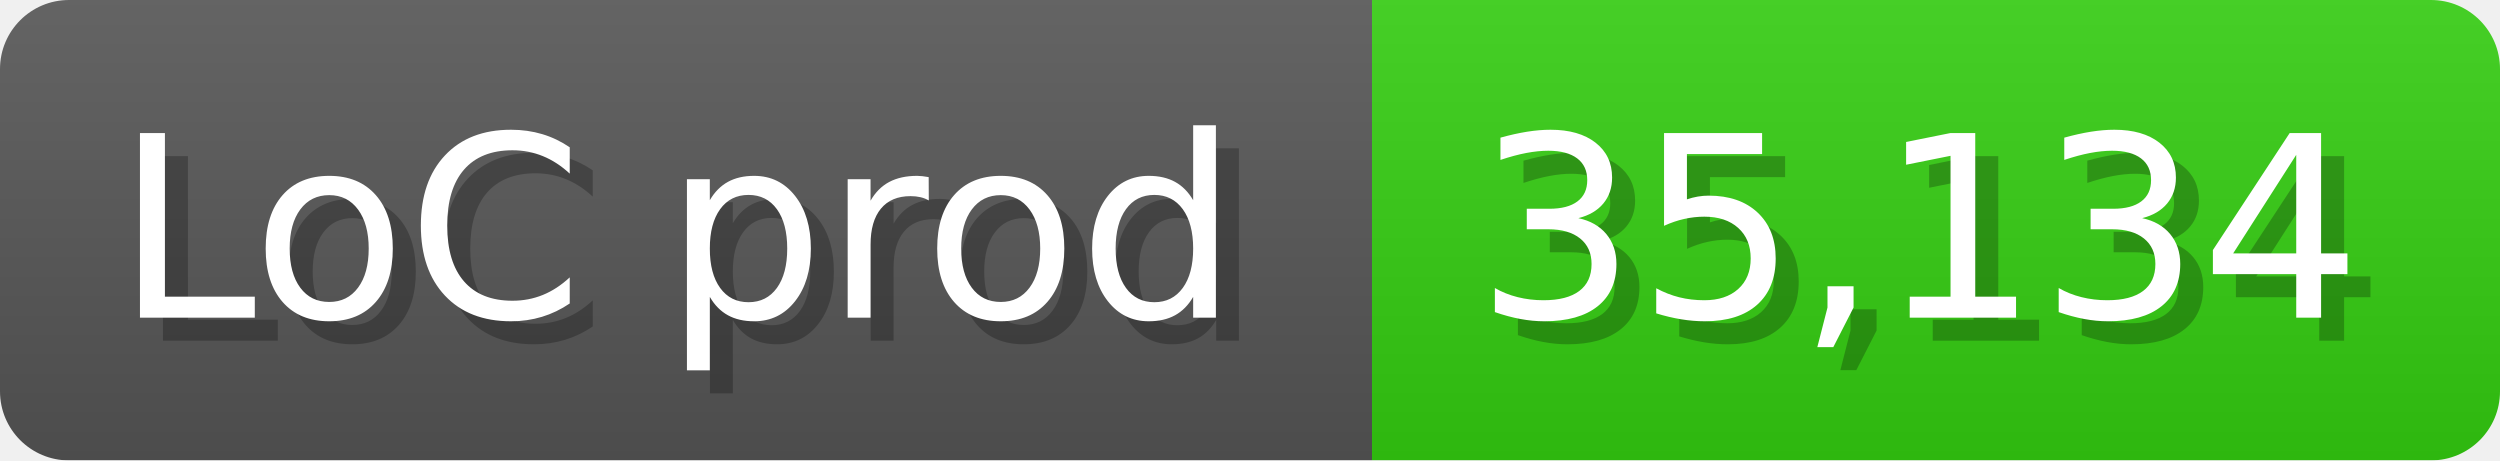
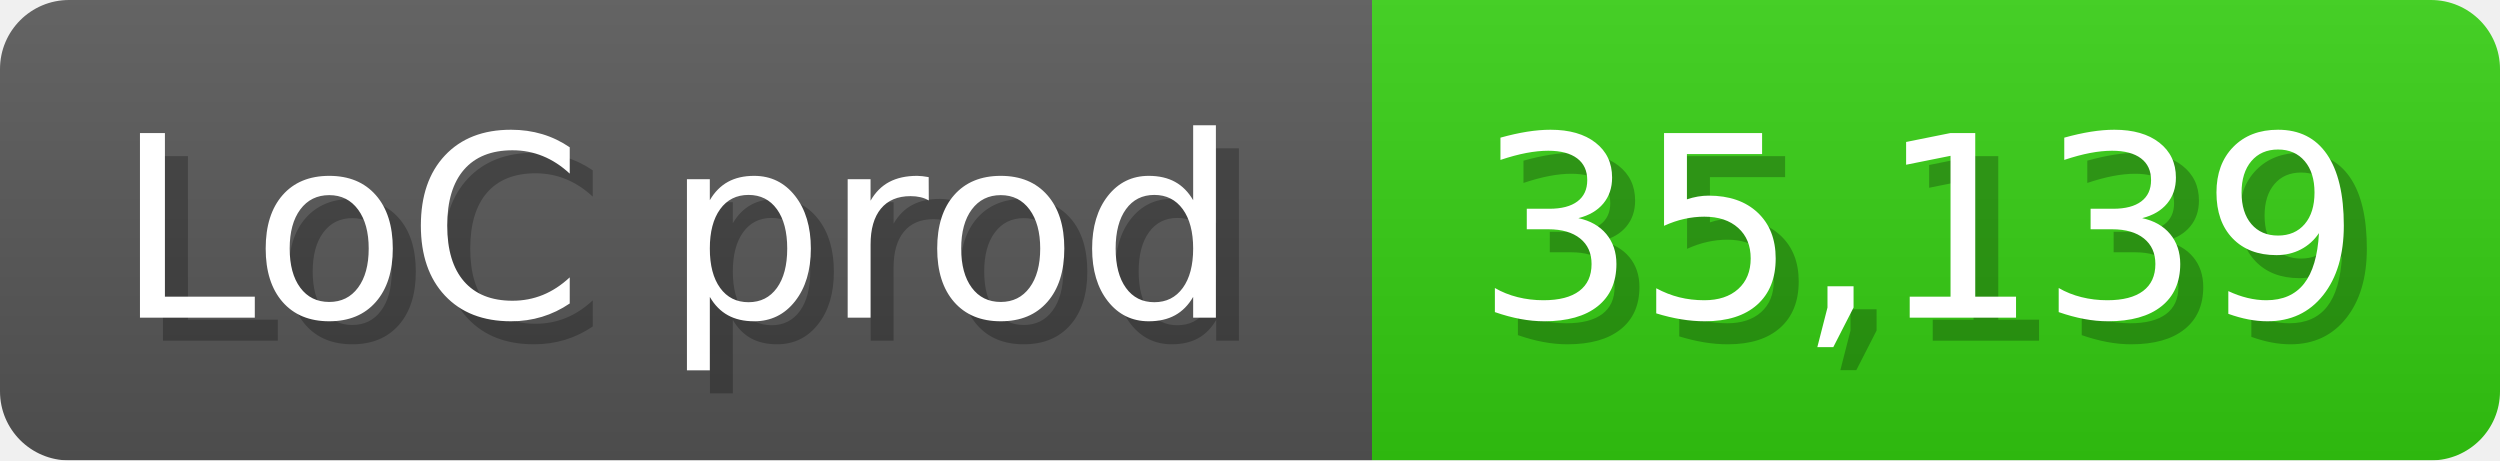
<svg xmlns="http://www.w3.org/2000/svg" width="108.6" height="20" viewBox="0 0 1086 200">
  <linearGradient id="a" x2="0" y2="100%">
    <stop offset="0" stop-opacity=".1" stop-color="#EEE" />
    <stop offset="1" stop-opacity=".1" />
  </linearGradient>
  <mask id="m">
    <rect width="1086" height="200" rx="30" fill="#FFF" />
  </mask>
  <g mask="url(#m)">
    <rect width="596" height="200" fill="#555" />
    <rect width="490" height="200" fill="#3C1" x="596" />
    <rect width="1086" height="200" fill="url(#a)" />
  </g>
  <g fill="#fff" text-anchor="start" font-family="Verdana,DejaVu Sans,sans-serif" font-size="110">
    <text x="60" y="148" textLength="496" fill="#000" opacity="0.25">LoC prod</text>
    <text x="50" y="138" textLength="496">LoC prod</text>
-     <text x="651" y="148" textLength="390" fill="#000" opacity="0.25">35,134</text>
-     <text x="641" y="138" textLength="390">35,134</text>
+     <text x="651" y="148" textLength="390" fill="#000" opacity="0.25">35,139</text>
+     <text x="641" y="138" textLength="390">35,139</text>
  </g>
</svg>
